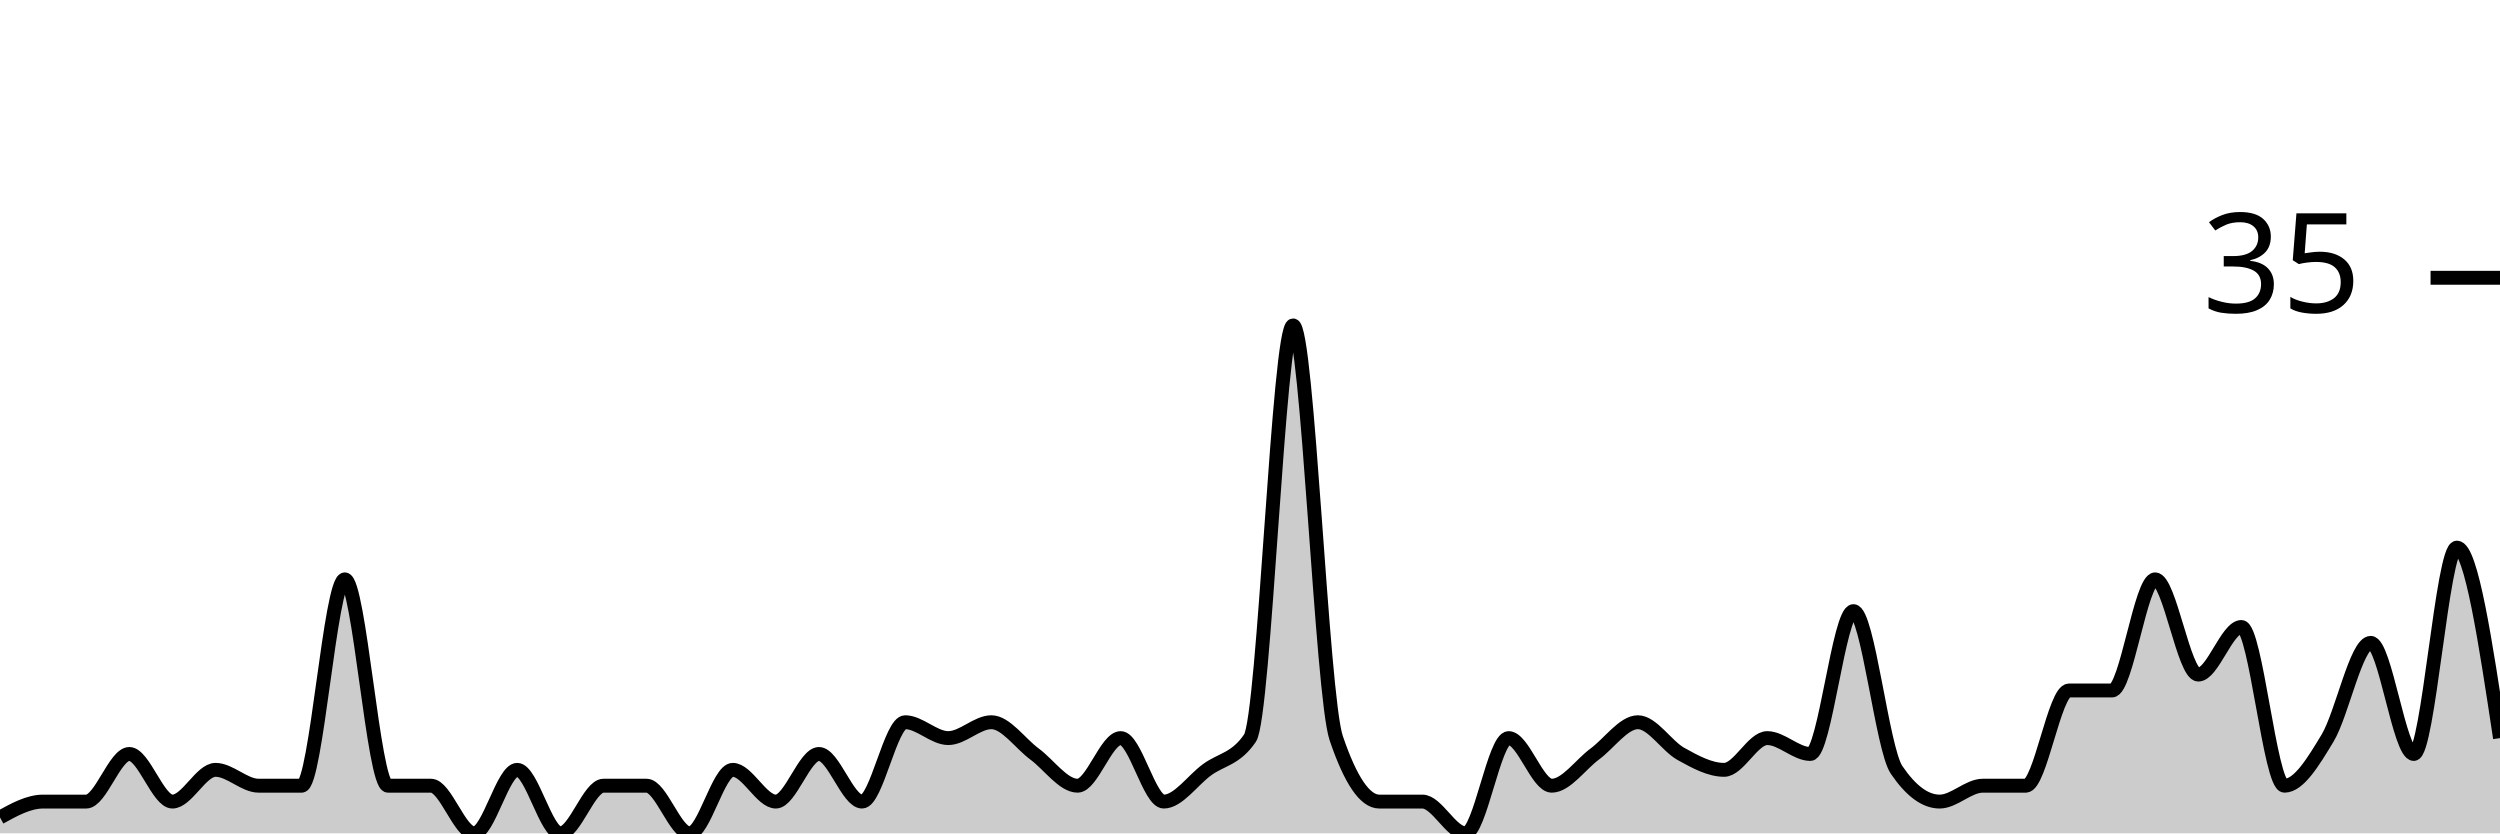
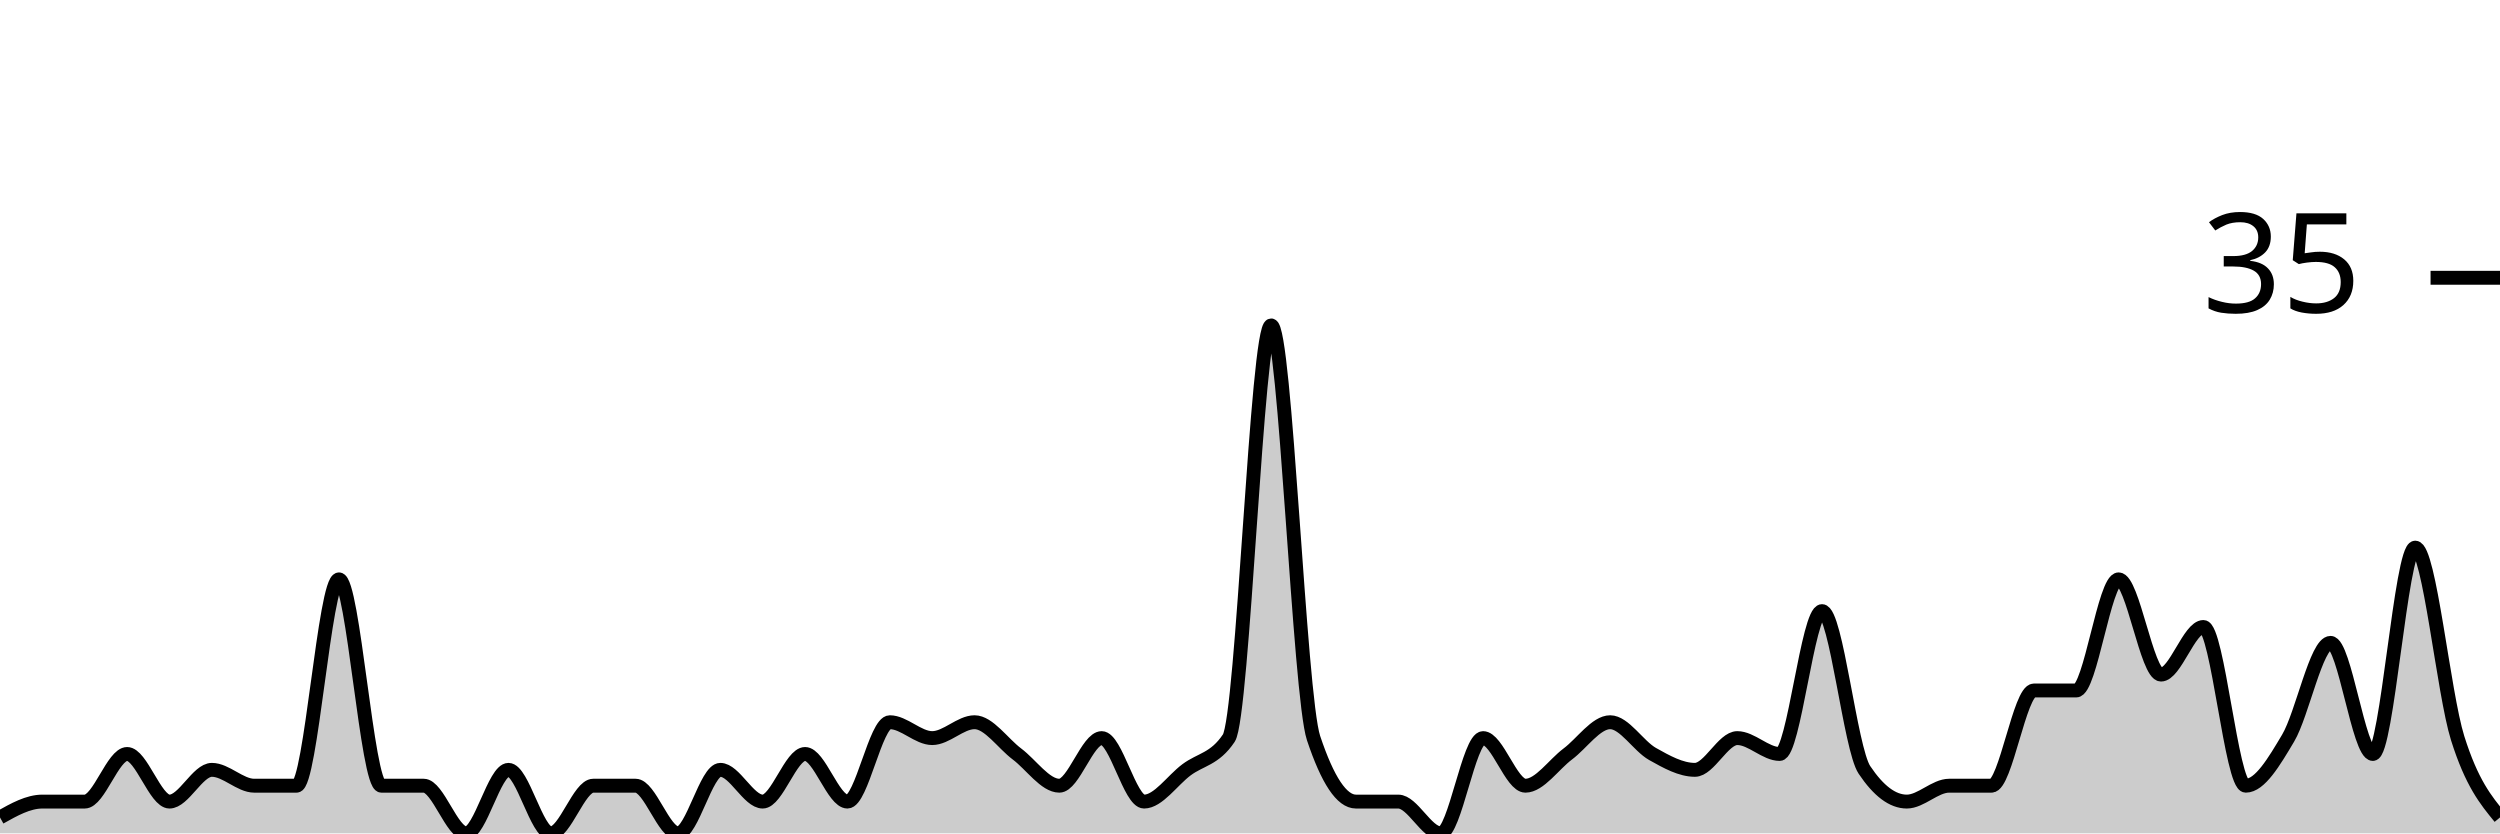
<svg xmlns="http://www.w3.org/2000/svg" viewBox="0 0 180 60">
  <g transform="translate(0,20)">
-     <path class="area" fill="rgba(0, 0, 0, 0.2)" d="M0,38.857C1.034,38.286,2.069,37.714,3.103,37.714C4.138,37.714,5.172,37.714,6.207,37.714C7.241,37.714,8.276,34.286,9.31,34.286C10.345,34.286,11.379,37.714,12.414,37.714C13.448,37.714,14.483,35.429,15.517,35.429C16.552,35.429,17.586,36.571,18.621,36.571C19.655,36.571,20.69,36.571,21.724,36.571C22.759,36.571,23.793,21.714,24.828,21.714C25.862,21.714,26.897,36.571,27.931,36.571C28.966,36.571,30,36.571,31.034,36.571C32.069,36.571,33.103,40,34.138,40C35.172,40,36.207,35.429,37.241,35.429C38.276,35.429,39.31,40,40.345,40C41.379,40,42.414,36.571,43.448,36.571C44.483,36.571,45.517,36.571,46.552,36.571C47.586,36.571,48.621,40,49.655,40C50.69,40,51.724,35.429,52.759,35.429C53.793,35.429,54.828,37.714,55.862,37.714C56.897,37.714,57.931,34.286,58.966,34.286C60,34.286,61.034,37.714,62.069,37.714C63.103,37.714,64.138,32,65.172,32C66.207,32,67.241,33.143,68.276,33.143C69.31,33.143,70.345,32,71.379,32C72.414,32,73.448,33.524,74.483,34.286C75.517,35.048,76.552,36.571,77.586,36.571C78.621,36.571,79.655,33.143,80.69,33.143C81.724,33.143,82.759,37.714,83.793,37.714C84.828,37.714,85.862,36.19,86.897,35.429C87.931,34.667,88.966,34.667,90,33.143C91.034,31.619,92.069,3.429,93.103,3.429C94.138,3.429,95.172,30.095,96.207,33.143C97.241,36.19,98.276,37.714,99.31,37.714C100.345,37.714,101.379,37.714,102.414,37.714C103.448,37.714,104.483,40,105.517,40C106.552,40,107.586,33.143,108.621,33.143C109.655,33.143,110.69,36.571,111.724,36.571C112.759,36.571,113.793,35.048,114.828,34.286C115.862,33.524,116.897,32,117.931,32C118.966,32,120,33.714,121.034,34.286C122.069,34.857,123.103,35.429,124.138,35.429C125.172,35.429,126.207,33.143,127.241,33.143C128.276,33.143,129.31,34.286,130.345,34.286C131.379,34.286,132.414,24,133.448,24C134.483,24,135.517,33.905,136.552,35.429C137.586,36.952,138.621,37.714,139.655,37.714C140.69,37.714,141.724,36.571,142.759,36.571C143.793,36.571,144.828,36.571,145.862,36.571C146.897,36.571,147.931,29.714,148.966,29.714C150,29.714,151.034,29.714,152.069,29.714C153.103,29.714,154.138,21.714,155.172,21.714C156.207,21.714,157.241,28.571,158.276,28.571C159.31,28.571,160.345,25.143,161.379,25.143C162.414,25.143,163.448,36.571,164.483,36.571C165.517,36.571,166.552,34.857,167.586,33.143C168.621,31.429,169.655,26.286,170.69,26.286C171.724,26.286,172.759,34.286,173.793,34.286C174.828,34.286,175.862,19.429,176.897,19.429C177.931,19.429,178.966,26.286,180,33.143L180,40C178.966,40,177.931,40,176.897,40C175.862,40,174.828,40,173.793,40C172.759,40,171.724,40,170.69,40C169.655,40,168.621,40,167.586,40C166.552,40,165.517,40,164.483,40C163.448,40,162.414,40,161.379,40C160.345,40,159.31,40,158.276,40C157.241,40,156.207,40,155.172,40C154.138,40,153.103,40,152.069,40C151.034,40,150,40,148.966,40C147.931,40,146.897,40,145.862,40C144.828,40,143.793,40,142.759,40C141.724,40,140.69,40,139.655,40C138.621,40,137.586,40,136.552,40C135.517,40,134.483,40,133.448,40C132.414,40,131.379,40,130.345,40C129.31,40,128.276,40,127.241,40C126.207,40,125.172,40,124.138,40C123.103,40,122.069,40,121.034,40C120,40,118.966,40,117.931,40C116.897,40,115.862,40,114.828,40C113.793,40,112.759,40,111.724,40C110.69,40,109.655,40,108.621,40C107.586,40,106.552,40,105.517,40C104.483,40,103.448,40,102.414,40C101.379,40,100.345,40,99.31,40C98.276,40,97.241,40,96.207,40C95.172,40,94.138,40,93.103,40C92.069,40,91.034,40,90,40C88.966,40,87.931,40,86.897,40C85.862,40,84.828,40,83.793,40C82.759,40,81.724,40,80.69,40C79.655,40,78.621,40,77.586,40C76.552,40,75.517,40,74.483,40C73.448,40,72.414,40,71.379,40C70.345,40,69.31,40,68.276,40C67.241,40,66.207,40,65.172,40C64.138,40,63.103,40,62.069,40C61.034,40,60,40,58.966,40C57.931,40,56.897,40,55.862,40C54.828,40,53.793,40,52.759,40C51.724,40,50.69,40,49.655,40C48.621,40,47.586,40,46.552,40C45.517,40,44.483,40,43.448,40C42.414,40,41.379,40,40.345,40C39.31,40,38.276,40,37.241,40C36.207,40,35.172,40,34.138,40C33.103,40,32.069,40,31.034,40C30,40,28.966,40,27.931,40C26.897,40,25.862,40,24.828,40C23.793,40,22.759,40,21.724,40C20.69,40,19.655,40,18.621,40C17.586,40,16.552,40,15.517,40C14.483,40,13.448,40,12.414,40C11.379,40,10.345,40,9.31,40C8.276,40,7.241,40,6.207,40C5.172,40,4.138,40,3.103,40C2.069,40,1.034,40,0,40Z" />
-     <path class="line" stroke="black" fill="none" d="M0,38.857C1.034,38.286,2.069,37.714,3.103,37.714C4.138,37.714,5.172,37.714,6.207,37.714C7.241,37.714,8.276,34.286,9.31,34.286C10.345,34.286,11.379,37.714,12.414,37.714C13.448,37.714,14.483,35.429,15.517,35.429C16.552,35.429,17.586,36.571,18.621,36.571C19.655,36.571,20.69,36.571,21.724,36.571C22.759,36.571,23.793,21.714,24.828,21.714C25.862,21.714,26.897,36.571,27.931,36.571C28.966,36.571,30,36.571,31.034,36.571C32.069,36.571,33.103,40,34.138,40C35.172,40,36.207,35.429,37.241,35.429C38.276,35.429,39.31,40,40.345,40C41.379,40,42.414,36.571,43.448,36.571C44.483,36.571,45.517,36.571,46.552,36.571C47.586,36.571,48.621,40,49.655,40C50.69,40,51.724,35.429,52.759,35.429C53.793,35.429,54.828,37.714,55.862,37.714C56.897,37.714,57.931,34.286,58.966,34.286C60,34.286,61.034,37.714,62.069,37.714C63.103,37.714,64.138,32,65.172,32C66.207,32,67.241,33.143,68.276,33.143C69.31,33.143,70.345,32,71.379,32C72.414,32,73.448,33.524,74.483,34.286C75.517,35.048,76.552,36.571,77.586,36.571C78.621,36.571,79.655,33.143,80.69,33.143C81.724,33.143,82.759,37.714,83.793,37.714C84.828,37.714,85.862,36.19,86.897,35.429C87.931,34.667,88.966,34.667,90,33.143C91.034,31.619,92.069,3.429,93.103,3.429C94.138,3.429,95.172,30.095,96.207,33.143C97.241,36.19,98.276,37.714,99.31,37.714C100.345,37.714,101.379,37.714,102.414,37.714C103.448,37.714,104.483,40,105.517,40C106.552,40,107.586,33.143,108.621,33.143C109.655,33.143,110.69,36.571,111.724,36.571C112.759,36.571,113.793,35.048,114.828,34.286C115.862,33.524,116.897,32,117.931,32C118.966,32,120,33.714,121.034,34.286C122.069,34.857,123.103,35.429,124.138,35.429C125.172,35.429,126.207,33.143,127.241,33.143C128.276,33.143,129.31,34.286,130.345,34.286C131.379,34.286,132.414,24,133.448,24C134.483,24,135.517,33.905,136.552,35.429C137.586,36.952,138.621,37.714,139.655,37.714C140.69,37.714,141.724,36.571,142.759,36.571C143.793,36.571,144.828,36.571,145.862,36.571C146.897,36.571,147.931,29.714,148.966,29.714C150,29.714,151.034,29.714,152.069,29.714C153.103,29.714,154.138,21.714,155.172,21.714C156.207,21.714,157.241,28.571,158.276,28.571C159.31,28.571,160.345,25.143,161.379,25.143C162.414,25.143,163.448,36.571,164.483,36.571C165.517,36.571,166.552,34.857,167.586,33.143C168.621,31.429,169.655,26.286,170.69,26.286C171.724,26.286,172.759,34.286,173.793,34.286C174.828,34.286,175.862,19.429,176.897,19.429C177.931,19.429,178.966,26.286,180,33.143" />
+     <path class="area" fill="rgba(0, 0, 0, 0.2)" d="M0,38.857C1.017,38.286,2.034,37.714,3.051,37.714C4.068,37.714,5.085,37.714,6.102,37.714C7.119,37.714,8.136,34.286,9.153,34.286C10.169,34.286,11.186,37.714,12.203,37.714C13.22,37.714,14.237,35.429,15.254,35.429C16.271,35.429,17.288,36.571,18.305,36.571C19.322,36.571,20.339,36.571,21.356,36.571C22.373,36.571,23.39,21.714,24.407,21.714C25.424,21.714,26.441,36.571,27.458,36.571C28.475,36.571,29.492,36.571,30.508,36.571C31.525,36.571,32.542,40,33.559,40C34.576,40,35.593,35.429,36.61,35.429C37.627,35.429,38.644,40,39.661,40C40.678,40,41.695,36.571,42.712,36.571C43.729,36.571,44.746,36.571,45.763,36.571C46.78,36.571,47.797,40,48.814,40C49.831,40,50.847,35.429,51.864,35.429C52.881,35.429,53.898,37.714,54.915,37.714C55.932,37.714,56.949,34.286,57.966,34.286C58.983,34.286,60,37.714,61.017,37.714C62.034,37.714,63.051,32,64.068,32C65.085,32,66.102,33.143,67.119,33.143C68.136,33.143,69.153,32,70.169,32C71.186,32,72.203,33.524,73.22,34.286C74.237,35.048,75.254,36.571,76.271,36.571C77.288,36.571,78.305,33.143,79.322,33.143C80.339,33.143,81.356,37.714,82.373,37.714C83.39,37.714,84.407,36.19,85.424,35.429C86.441,34.667,87.458,34.667,88.475,33.143C89.492,31.619,90.508,3.429,91.525,3.429C92.542,3.429,93.559,30.095,94.576,33.143C95.593,36.19,96.61,37.714,97.627,37.714C98.644,37.714,99.661,37.714,100.678,37.714C101.695,37.714,102.712,40,103.729,40C104.746,40,105.763,33.143,106.78,33.143C107.797,33.143,108.814,36.571,109.831,36.571C110.847,36.571,111.864,35.048,112.881,34.286C113.898,33.524,114.915,32,115.932,32C116.949,32,117.966,33.714,118.983,34.286C120,34.857,121.017,35.429,122.034,35.429C123.051,35.429,124.068,33.143,125.085,33.143C126.102,33.143,127.119,34.286,128.136,34.286C129.153,34.286,130.169,24,131.186,24C132.203,24,133.22,33.905,134.237,35.429C135.254,36.952,136.271,37.714,137.288,37.714C138.305,37.714,139.322,36.571,140.339,36.571C141.356,36.571,142.373,36.571,143.39,36.571C144.407,36.571,145.424,29.714,146.441,29.714C147.458,29.714,148.475,29.714,149.492,29.714C150.508,29.714,151.525,21.714,152.542,21.714C153.559,21.714,154.576,28.571,155.593,28.571C156.61,28.571,157.627,25.143,158.644,25.143C159.661,25.143,160.678,36.571,161.695,36.571C162.712,36.571,163.729,34.857,164.746,33.143C165.763,31.429,166.78,26.286,167.797,26.286C168.814,26.286,169.831,34.286,170.847,34.286C171.864,34.286,172.881,19.429,173.898,19.429C174.915,19.429,175.932,29.905,176.949,33.143C177.966,36.381,178.983,37.619,180,38.857L180,40C178.983,40,177.966,40,176.949,40C175.932,40,174.915,40,173.898,40C172.881,40,171.864,40,170.847,40C169.831,40,168.814,40,167.797,40C166.78,40,165.763,40,164.746,40C163.729,40,162.712,40,161.695,40C160.678,40,159.661,40,158.644,40C157.627,40,156.61,40,155.593,40C154.576,40,153.559,40,152.542,40C151.525,40,150.508,40,149.492,40C148.475,40,147.458,40,146.441,40C145.424,40,144.407,40,143.39,40C142.373,40,141.356,40,140.339,40C139.322,40,138.305,40,137.288,40C136.271,40,135.254,40,134.237,40C133.22,40,132.203,40,131.186,40C130.169,40,129.153,40,128.136,40C127.119,40,126.102,40,125.085,40C124.068,40,123.051,40,122.034,40C121.017,40,120,40,118.983,40C117.966,40,116.949,40,115.932,40C114.915,40,113.898,40,112.881,40C111.864,40,110.847,40,109.831,40C108.814,40,107.797,40,106.78,40C105.763,40,104.746,40,103.729,40C102.712,40,101.695,40,100.678,40C99.661,40,98.644,40,97.627,40C96.61,40,95.593,40,94.576,40C93.559,40,92.542,40,91.525,40C90.508,40,89.492,40,88.475,40C87.458,40,86.441,40,85.424,40C84.407,40,83.39,40,82.373,40C81.356,40,80.339,40,79.322,40C78.305,40,77.288,40,76.271,40C75.254,40,74.237,40,73.22,40C72.203,40,71.186,40,70.169,40C69.153,40,68.136,40,67.119,40C66.102,40,65.085,40,64.068,40C63.051,40,62.034,40,61.017,40C60,40,58.983,40,57.966,40C56.949,40,55.932,40,54.915,40C53.898,40,52.881,40,51.864,40C50.847,40,49.831,40,48.814,40C47.797,40,46.78,40,45.763,40C44.746,40,43.729,40,42.712,40C41.695,40,40.678,40,39.661,40C38.644,40,37.627,40,36.61,40C35.593,40,34.576,40,33.559,40C32.542,40,31.525,40,30.508,40C29.492,40,28.475,40,27.458,40C26.441,40,25.424,40,24.407,40C23.39,40,22.373,40,21.356,40C20.339,40,19.322,40,18.305,40C17.288,40,16.271,40,15.254,40C14.237,40,13.22,40,12.203,40C11.186,40,10.169,40,9.153,40C8.136,40,7.119,40,6.102,40C5.085,40,4.068,40,3.051,40C2.034,40,1.017,40,0,40Z" />
+     <path class="line" stroke="black" fill="none" d="M0,38.857C1.017,38.286,2.034,37.714,3.051,37.714C4.068,37.714,5.085,37.714,6.102,37.714C7.119,37.714,8.136,34.286,9.153,34.286C10.169,34.286,11.186,37.714,12.203,37.714C13.22,37.714,14.237,35.429,15.254,35.429C16.271,35.429,17.288,36.571,18.305,36.571C19.322,36.571,20.339,36.571,21.356,36.571C22.373,36.571,23.39,21.714,24.407,21.714C25.424,21.714,26.441,36.571,27.458,36.571C28.475,36.571,29.492,36.571,30.508,36.571C31.525,36.571,32.542,40,33.559,40C34.576,40,35.593,35.429,36.61,35.429C37.627,35.429,38.644,40,39.661,40C40.678,40,41.695,36.571,42.712,36.571C43.729,36.571,44.746,36.571,45.763,36.571C46.78,36.571,47.797,40,48.814,40C49.831,40,50.847,35.429,51.864,35.429C52.881,35.429,53.898,37.714,54.915,37.714C55.932,37.714,56.949,34.286,57.966,34.286C58.983,34.286,60,37.714,61.017,37.714C62.034,37.714,63.051,32,64.068,32C65.085,32,66.102,33.143,67.119,33.143C68.136,33.143,69.153,32,70.169,32C71.186,32,72.203,33.524,73.22,34.286C74.237,35.048,75.254,36.571,76.271,36.571C77.288,36.571,78.305,33.143,79.322,33.143C80.339,33.143,81.356,37.714,82.373,37.714C83.39,37.714,84.407,36.19,85.424,35.429C86.441,34.667,87.458,34.667,88.475,33.143C89.492,31.619,90.508,3.429,91.525,3.429C92.542,3.429,93.559,30.095,94.576,33.143C95.593,36.19,96.61,37.714,97.627,37.714C98.644,37.714,99.661,37.714,100.678,37.714C101.695,37.714,102.712,40,103.729,40C104.746,40,105.763,33.143,106.78,33.143C107.797,33.143,108.814,36.571,109.831,36.571C110.847,36.571,111.864,35.048,112.881,34.286C113.898,33.524,114.915,32,115.932,32C116.949,32,117.966,33.714,118.983,34.286C120,34.857,121.017,35.429,122.034,35.429C123.051,35.429,124.068,33.143,125.085,33.143C126.102,33.143,127.119,34.286,128.136,34.286C129.153,34.286,130.169,24,131.186,24C132.203,24,133.22,33.905,134.237,35.429C135.254,36.952,136.271,37.714,137.288,37.714C138.305,37.714,139.322,36.571,140.339,36.571C141.356,36.571,142.373,36.571,143.39,36.571C144.407,36.571,145.424,29.714,146.441,29.714C147.458,29.714,148.475,29.714,149.492,29.714C150.508,29.714,151.525,21.714,152.542,21.714C153.559,21.714,154.576,28.571,155.593,28.571C156.61,28.571,157.627,25.143,158.644,25.143C159.661,25.143,160.678,36.571,161.695,36.571C162.712,36.571,163.729,34.857,164.746,33.143C165.763,31.429,166.78,26.286,167.797,26.286C168.814,26.286,169.831,34.286,170.847,34.286C171.864,34.286,172.881,19.429,173.898,19.429C174.915,19.429,175.932,29.905,176.949,33.143C177.966,36.381,178.983,37.619,180,38.857" />
    <path class="axis-ceiling" stroke-width="1" stroke="black" fill="none" d="M175,0L180,0" />
    <text class="axis-ceiling-label" font-family="sans-serif" text-anchor="end" font-size="10px" x="170" y="2.5">35</text>
  </g>
</svg>
